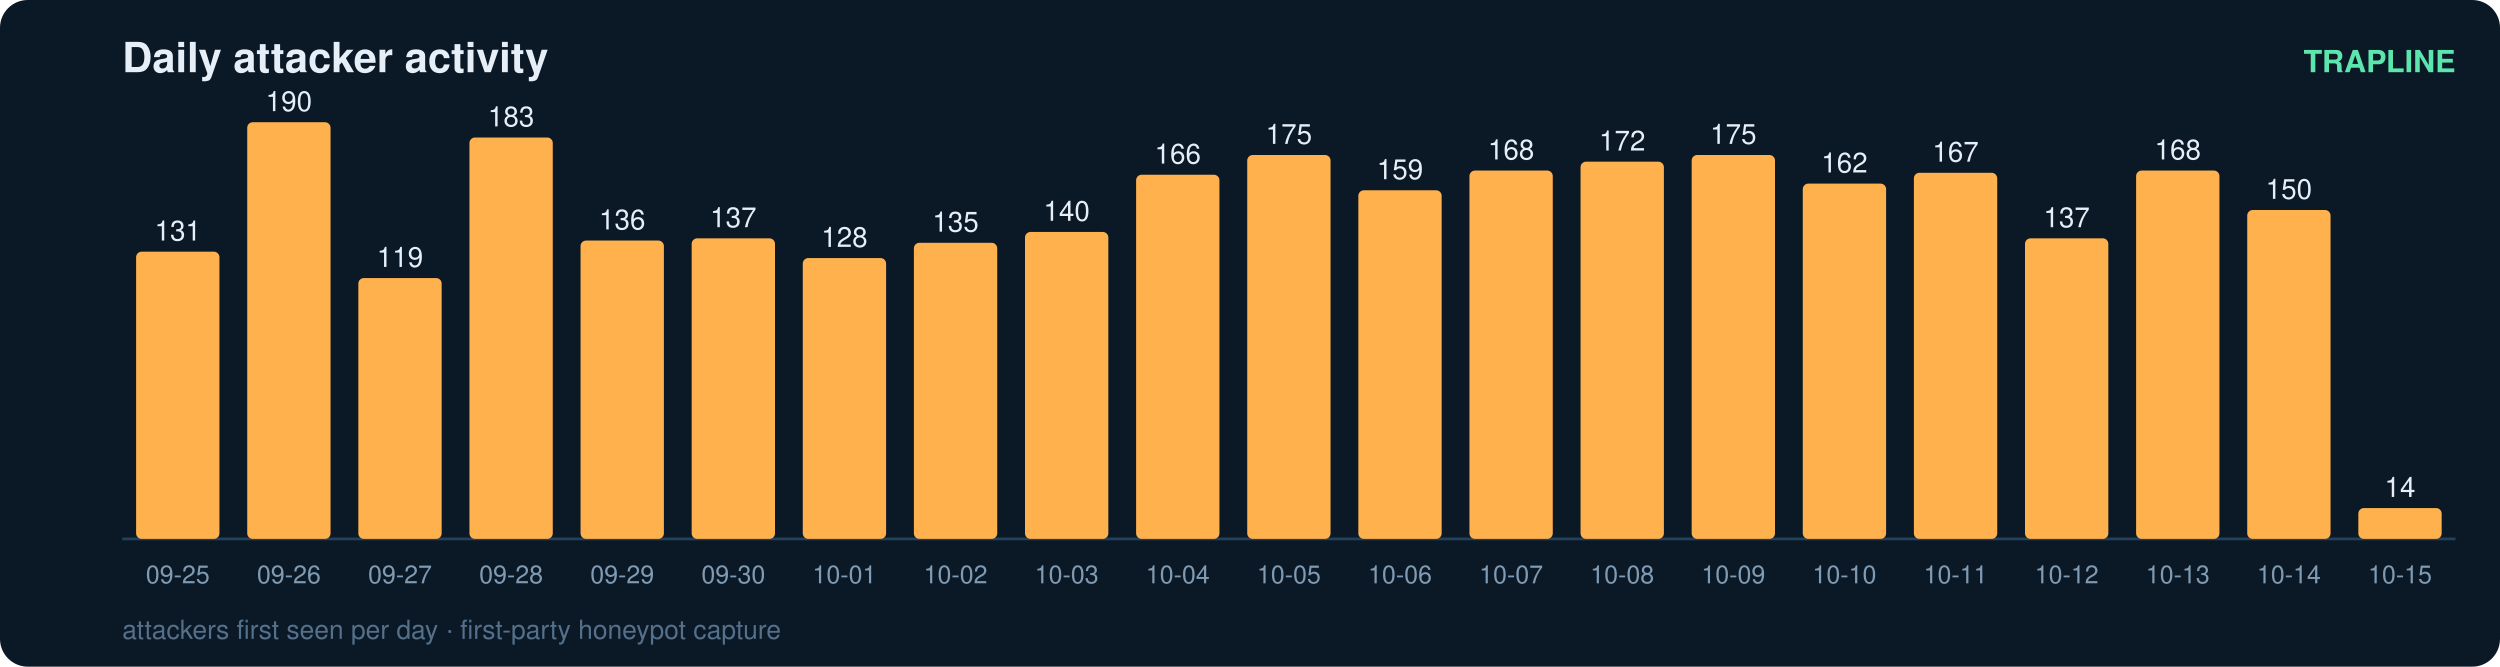
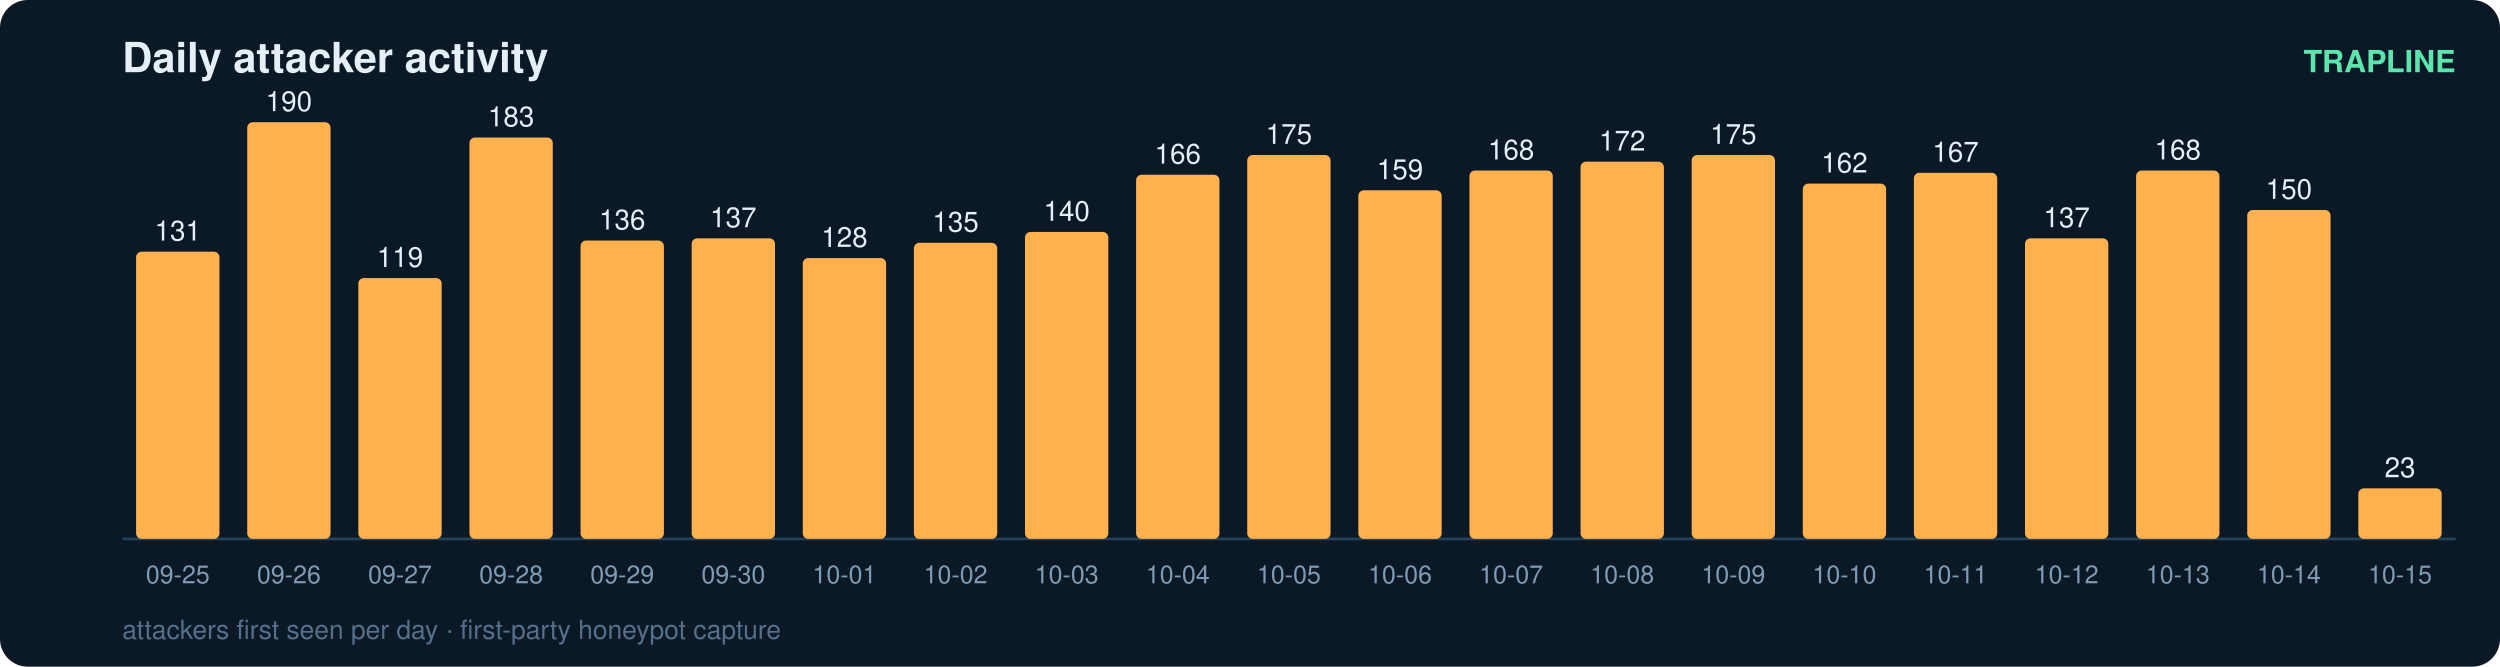
<svg xmlns="http://www.w3.org/2000/svg" width="900" height="240" viewBox="0 0 900 240" font-family="ui-sans-serif,Segoe UI,Helvetica,Arial">
  <rect width="900" height="240" rx="10" fill="#0b1826" />
  <text x="44" y="26" fill="#e6eff7" font-size="15" font-weight="700">Daily attacker activity</text>
  <text x="884" y="26" fill="#5ce6ad" font-size="11" text-anchor="end" font-weight="600">TRAPLINE</text>
  <line x1="44" y1="194" x2="884" y2="194" stroke="#22415a" stroke-width="1" />
  <rect x="49" y="90.6" width="30" height="103.4" rx="2" fill="#ffb14e" />
  <text x="64.0" y="86.6" fill="#e6eff7" font-size="10" text-anchor="middle" font-variant-numeric="tabular-nums">131</text>
  <text x="64.0" y="210.0" fill="#7f9bb3" font-size="9" text-anchor="middle">09-25</text>
  <rect x="89" y="44.0" width="30" height="150.0" rx="2" fill="#ffb14e" />
  <text x="104.0" y="40.0" fill="#e6eff7" font-size="10" text-anchor="middle" font-variant-numeric="tabular-nums">190</text>
  <text x="104.0" y="210.0" fill="#7f9bb3" font-size="9" text-anchor="middle">09-26</text>
  <rect x="129" y="100.1" width="30" height="93.9" rx="2" fill="#ffb14e" />
  <text x="144.0" y="96.1" fill="#e6eff7" font-size="10" text-anchor="middle" font-variant-numeric="tabular-nums">119</text>
  <text x="144.0" y="210.0" fill="#7f9bb3" font-size="9" text-anchor="middle">09-27</text>
  <rect x="169" y="49.5" width="30" height="144.5" rx="2" fill="#ffb14e" />
  <text x="184.0" y="45.5" fill="#e6eff7" font-size="10" text-anchor="middle" font-variant-numeric="tabular-nums">183</text>
  <text x="184.0" y="210.0" fill="#7f9bb3" font-size="9" text-anchor="middle">09-28</text>
  <rect x="209" y="86.6" width="30" height="107.4" rx="2" fill="#ffb14e" />
  <text x="224.0" y="82.6" fill="#e6eff7" font-size="10" text-anchor="middle" font-variant-numeric="tabular-nums">136</text>
  <text x="224.0" y="210.0" fill="#7f9bb3" font-size="9" text-anchor="middle">09-29</text>
  <rect x="249" y="85.8" width="30" height="108.2" rx="2" fill="#ffb14e" />
  <text x="264.0" y="81.8" fill="#e6eff7" font-size="10" text-anchor="middle" font-variant-numeric="tabular-nums">137</text>
  <text x="264.0" y="210.0" fill="#7f9bb3" font-size="9" text-anchor="middle">09-30</text>
  <rect x="289" y="92.9" width="30" height="101.1" rx="2" fill="#ffb14e" />
  <text x="304.0" y="88.9" fill="#e6eff7" font-size="10" text-anchor="middle" font-variant-numeric="tabular-nums">128</text>
  <text x="304.0" y="210.0" fill="#7f9bb3" font-size="9" text-anchor="middle">10-01</text>
  <rect x="329" y="87.4" width="30" height="106.6" rx="2" fill="#ffb14e" />
  <text x="344.0" y="83.4" fill="#e6eff7" font-size="10" text-anchor="middle" font-variant-numeric="tabular-nums">135</text>
  <text x="344.0" y="210.0" fill="#7f9bb3" font-size="9" text-anchor="middle">10-02</text>
  <rect x="369" y="83.5" width="30" height="110.5" rx="2" fill="#ffb14e" />
  <text x="384.0" y="79.5" fill="#e6eff7" font-size="10" text-anchor="middle" font-variant-numeric="tabular-nums">140</text>
  <text x="384.0" y="210.0" fill="#7f9bb3" font-size="9" text-anchor="middle">10-03</text>
  <rect x="409" y="62.9" width="30" height="131.1" rx="2" fill="#ffb14e" />
  <text x="424.0" y="58.9" fill="#e6eff7" font-size="10" text-anchor="middle" font-variant-numeric="tabular-nums">166</text>
  <text x="424.0" y="210.0" fill="#7f9bb3" font-size="9" text-anchor="middle">10-04</text>
  <rect x="449" y="55.8" width="30" height="138.2" rx="2" fill="#ffb14e" />
  <text x="464.0" y="51.8" fill="#e6eff7" font-size="10" text-anchor="middle" font-variant-numeric="tabular-nums">175</text>
  <text x="464.0" y="210.0" fill="#7f9bb3" font-size="9" text-anchor="middle">10-05</text>
  <rect x="489" y="68.5" width="30" height="125.5" rx="2" fill="#ffb14e" />
  <text x="504.0" y="64.5" fill="#e6eff7" font-size="10" text-anchor="middle" font-variant-numeric="tabular-nums">159</text>
  <text x="504.0" y="210.0" fill="#7f9bb3" font-size="9" text-anchor="middle">10-06</text>
  <rect x="529" y="61.4" width="30" height="132.6" rx="2" fill="#ffb14e" />
  <text x="544.0" y="57.4" fill="#e6eff7" font-size="10" text-anchor="middle" font-variant-numeric="tabular-nums">168</text>
  <text x="544.0" y="210.0" fill="#7f9bb3" font-size="9" text-anchor="middle">10-07</text>
  <rect x="569" y="58.2" width="30" height="135.8" rx="2" fill="#ffb14e" />
  <text x="584.0" y="54.2" fill="#e6eff7" font-size="10" text-anchor="middle" font-variant-numeric="tabular-nums">172</text>
  <text x="584.0" y="210.0" fill="#7f9bb3" font-size="9" text-anchor="middle">10-08</text>
  <rect x="609" y="55.8" width="30" height="138.2" rx="2" fill="#ffb14e" />
  <text x="624.0" y="51.8" fill="#e6eff7" font-size="10" text-anchor="middle" font-variant-numeric="tabular-nums">175</text>
  <text x="624.0" y="210.0" fill="#7f9bb3" font-size="9" text-anchor="middle">10-09</text>
  <rect x="649" y="66.1" width="30" height="127.9" rx="2" fill="#ffb14e" />
  <text x="664.0" y="62.1" fill="#e6eff7" font-size="10" text-anchor="middle" font-variant-numeric="tabular-nums">162</text>
  <text x="664.0" y="210.0" fill="#7f9bb3" font-size="9" text-anchor="middle">10-10</text>
  <rect x="689" y="62.2" width="30" height="131.8" rx="2" fill="#ffb14e" />
  <text x="704.0" y="58.2" fill="#e6eff7" font-size="10" text-anchor="middle" font-variant-numeric="tabular-nums">167</text>
  <text x="704.0" y="210.0" fill="#7f9bb3" font-size="9" text-anchor="middle">10-11</text>
  <rect x="729" y="85.8" width="30" height="108.2" rx="2" fill="#ffb14e" />
  <text x="744.0" y="81.8" fill="#e6eff7" font-size="10" text-anchor="middle" font-variant-numeric="tabular-nums">137</text>
  <text x="744.0" y="210.0" fill="#7f9bb3" font-size="9" text-anchor="middle">10-12</text>
  <rect x="769" y="61.4" width="30" height="132.6" rx="2" fill="#ffb14e" />
  <text x="784.0" y="57.4" fill="#e6eff7" font-size="10" text-anchor="middle" font-variant-numeric="tabular-nums">168</text>
  <text x="784.0" y="210.0" fill="#7f9bb3" font-size="9" text-anchor="middle">10-13</text>
  <rect x="809" y="75.6" width="30" height="118.4" rx="2" fill="#ffb14e" />
  <text x="824.0" y="71.6" fill="#e6eff7" font-size="10" text-anchor="middle" font-variant-numeric="tabular-nums">150</text>
  <text x="824.0" y="210.0" fill="#7f9bb3" font-size="9" text-anchor="middle">10-14</text>
-   <rect x="849" y="182.9" width="30" height="11.1" rx="2" fill="#ffb14e" />
-   <text x="864.0" y="178.9" fill="#e6eff7" font-size="10" text-anchor="middle" font-variant-numeric="tabular-nums">14</text>
+   <rect x="849" y="175.8" width="30" height="18.2" rx="2" fill="#ffb14e" />
+   <text x="864.0" y="171.8" fill="#e6eff7" font-size="10" text-anchor="middle" font-variant-numeric="tabular-nums">23</text>
  <text x="864.0" y="210.0" fill="#7f9bb3" font-size="9" text-anchor="middle">10-15</text>
  <text x="44" y="230" fill="#54708a" font-size="9.5">attackers first seen per day · first-party honeypot capture</text>
</svg>
